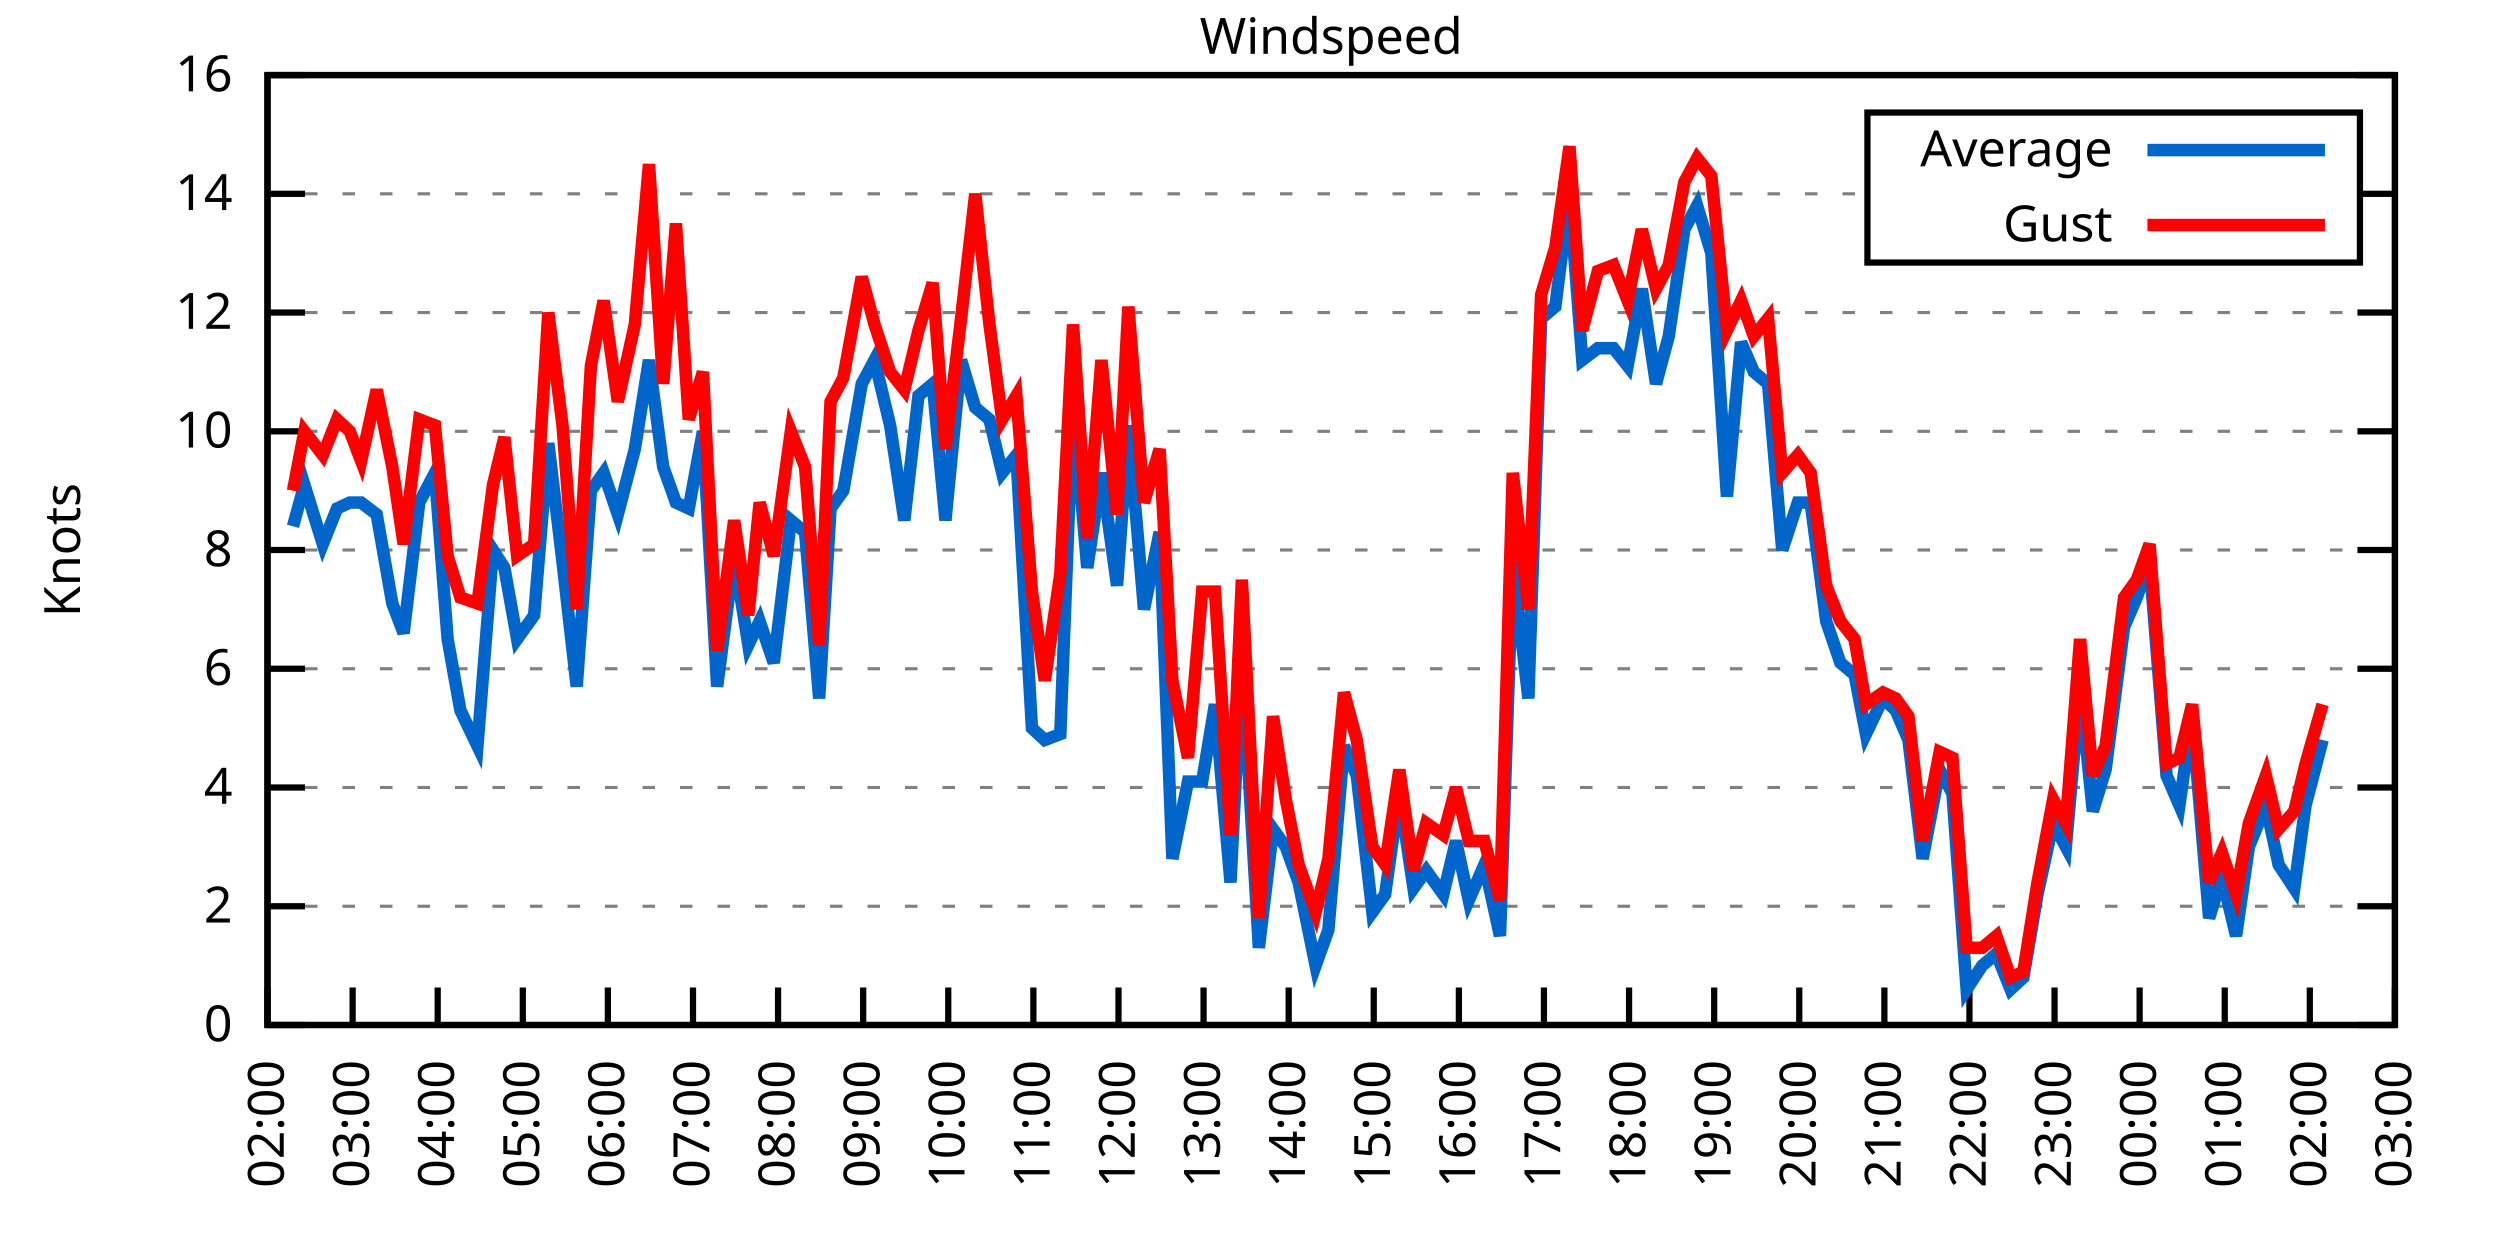
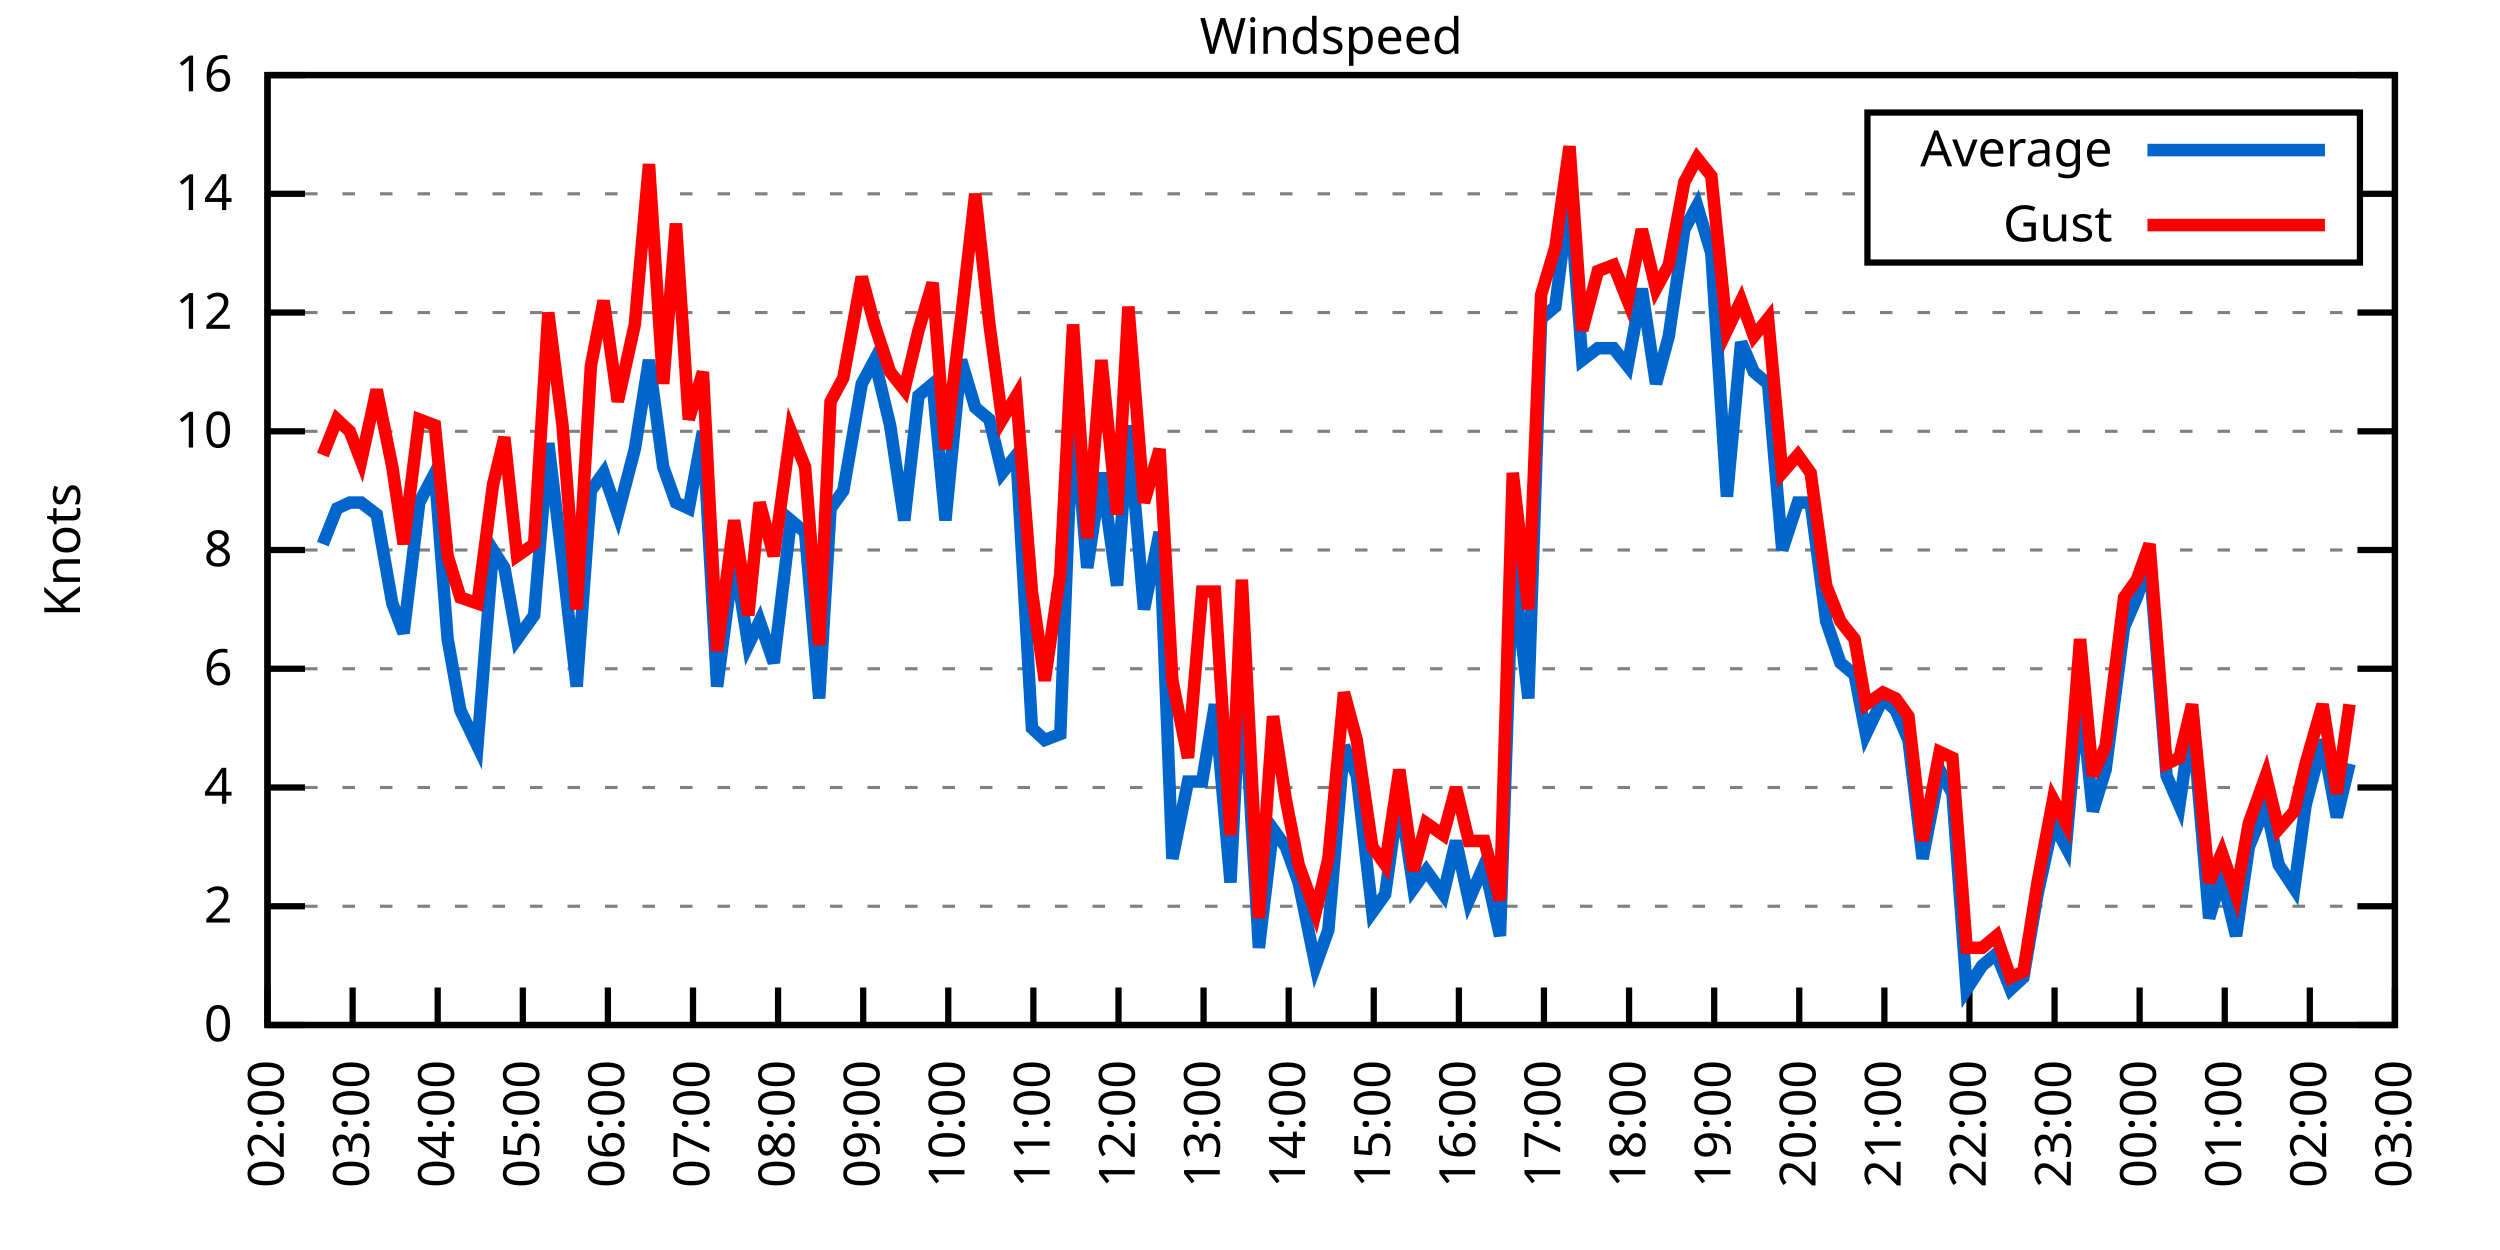
<svg xmlns="http://www.w3.org/2000/svg" xmlns:xlink="http://www.w3.org/1999/xlink" width="400" height="200" viewBox="0 0 400 200">
  <g id="gnuplot_canvas">
    <rect x="0" y="0" width="400" height="200" fill="none" />
    <defs>
      <circle id="gpDot" r="0.5" stroke-width="0.5" stroke="currentColor" />
      <path id="gpPt0" stroke-width="0.333" stroke="currentColor" d="M-1,0 h2 M0,-1 v2" />
      <path id="gpPt1" stroke-width="0.333" stroke="currentColor" d="M-1,-1 L1,1 M1,-1 L-1,1" />
      <path id="gpPt2" stroke-width="0.333" stroke="currentColor" d="M-1,0 L1,0 M0,-1 L0,1 M-1,-1 L1,1 M-1,1 L1,-1" />
      <rect id="gpPt3" stroke-width="0.333" stroke="currentColor" x="-1" y="-1" width="2" height="2" />
      <rect id="gpPt4" stroke-width="0.333" stroke="currentColor" fill="currentColor" x="-1" y="-1" width="2" height="2" />
      <circle id="gpPt5" stroke-width="0.333" stroke="currentColor" cx="0" cy="0" r="1" />
      <use xlink:href="#gpPt5" id="gpPt6" fill="currentColor" stroke="none" />
      <path id="gpPt7" stroke-width="0.333" stroke="currentColor" d="M0,-1.33 L-1.33,0.67 L1.33,0.67 z" />
      <use xlink:href="#gpPt7" id="gpPt8" fill="currentColor" stroke="none" />
      <use xlink:href="#gpPt7" id="gpPt9" stroke="currentColor" transform="rotate(180)" />
      <use xlink:href="#gpPt9" id="gpPt10" fill="currentColor" stroke="none" />
      <use xlink:href="#gpPt3" id="gpPt11" stroke="currentColor" transform="rotate(45)" />
      <use xlink:href="#gpPt11" id="gpPt12" fill="currentColor" stroke="none" />
      <path id="gpPt13" stroke-width="0.333" stroke="currentColor" d="M0,1.330 L1.265,0.411 L0.782,-1.067 L-0.782,-1.076 L-1.265,0.411 z" />
      <use xlink:href="#gpPt13" id="gpPt14" fill="currentColor" stroke="none" />
      <filter id="textbox" filterUnits="objectBoundingBox" x="0" y="0" height="1" width="1">
        <feFlood flood-color="white" flood-opacity="1" result="bgnd" />
        <feComposite in="SourceGraphic" in2="bgnd" operator="atop" />
      </filter>
      <filter id="greybox" filterUnits="objectBoundingBox" x="0" y="0" height="1" width="1">
        <feFlood flood-color="lightgrey" flood-opacity="1" result="grey" />
        <feComposite in="SourceGraphic" in2="grey" operator="atop" />
      </filter>
    </defs>
    <g fill="none" color="white" stroke="currentColor" stroke-width="1.00" stroke-linecap="butt" stroke-linejoin="miter">
</g>
    <g fill="none" color="black" stroke="currentColor" stroke-width="1.00" stroke-linecap="butt" stroke-linejoin="miter">
      <g stroke="none" shape-rendering="crispEdges">
        <polygon fill="rgb(255, 255, 255)" points="42.80,164.00 383.18,164.00 383.18,12.02 42.80,12.02 " />
      </g>
    </g>
    <g fill="none" color="black" stroke="currentColor" stroke-width="1.00" stroke-linecap="butt" stroke-linejoin="miter">
</g>
    <g fill="none" color="black" stroke="black" stroke-width="0.50" stroke-linecap="butt" stroke-linejoin="miter">
</g>
    <g fill="none" color="gray" stroke="currentColor" stroke-width="0.50" stroke-linecap="butt" stroke-linejoin="miter">
      <path stroke="gray" stroke-dasharray="2,4" class="gridline" d="M42.80,164.00 L383.19,164.00  " />
    </g>
    <g fill="none" color="gray" stroke="gray" stroke-width="1.00" stroke-linecap="butt" stroke-linejoin="miter">
</g>
    <g fill="none" color="black" stroke="currentColor" stroke-width="1.00" stroke-linecap="butt" stroke-linejoin="miter">
      <path stroke="black" d="M42.80,164.00 L48.80,164.00 M383.19,164.00 L377.19,164.00  " />
      <g transform="translate(37.20,166.60)" stroke="none" fill="black" font-family="Sans" font-size="8.00" text-anchor="end">
        <text>
          <tspan font-family="Sans"> 0</tspan>
        </text>
      </g>
    </g>
    <g fill="none" color="black" stroke="currentColor" stroke-width="1.00" stroke-linecap="butt" stroke-linejoin="miter">
</g>
    <g fill="none" color="black" stroke="black" stroke-width="0.50" stroke-linecap="butt" stroke-linejoin="miter">
</g>
    <g fill="none" color="gray" stroke="currentColor" stroke-width="0.50" stroke-linecap="butt" stroke-linejoin="miter">
      <path stroke="gray" stroke-dasharray="2,4" class="gridline" d="M42.80,145.00 L383.19,145.00  " />
    </g>
    <g fill="none" color="gray" stroke="gray" stroke-width="1.00" stroke-linecap="butt" stroke-linejoin="miter">
</g>
    <g fill="none" color="black" stroke="currentColor" stroke-width="1.00" stroke-linecap="butt" stroke-linejoin="miter">
      <path stroke="black" d="M42.80,145.00 L48.80,145.00 M383.19,145.00 L377.19,145.00  " />
      <g transform="translate(37.20,147.60)" stroke="none" fill="black" font-family="Sans" font-size="8.00" text-anchor="end">
        <text>
          <tspan font-family="Sans"> 2</tspan>
        </text>
      </g>
    </g>
    <g fill="none" color="black" stroke="currentColor" stroke-width="1.00" stroke-linecap="butt" stroke-linejoin="miter">
</g>
    <g fill="none" color="black" stroke="black" stroke-width="0.50" stroke-linecap="butt" stroke-linejoin="miter">
</g>
    <g fill="none" color="gray" stroke="currentColor" stroke-width="0.50" stroke-linecap="butt" stroke-linejoin="miter">
      <path stroke="gray" stroke-dasharray="2,4" class="gridline" d="M42.80,126.00 L383.19,126.00  " />
    </g>
    <g fill="none" color="gray" stroke="gray" stroke-width="1.00" stroke-linecap="butt" stroke-linejoin="miter">
</g>
    <g fill="none" color="black" stroke="currentColor" stroke-width="1.00" stroke-linecap="butt" stroke-linejoin="miter">
      <path stroke="black" d="M42.80,126.00 L48.80,126.00 M383.19,126.00 L377.19,126.00  " />
      <g transform="translate(37.20,128.60)" stroke="none" fill="black" font-family="Sans" font-size="8.00" text-anchor="end">
        <text>
          <tspan font-family="Sans"> 4</tspan>
        </text>
      </g>
    </g>
    <g fill="none" color="black" stroke="currentColor" stroke-width="1.00" stroke-linecap="butt" stroke-linejoin="miter">
</g>
    <g fill="none" color="black" stroke="black" stroke-width="0.50" stroke-linecap="butt" stroke-linejoin="miter">
</g>
    <g fill="none" color="gray" stroke="currentColor" stroke-width="0.50" stroke-linecap="butt" stroke-linejoin="miter">
      <path stroke="gray" stroke-dasharray="2,4" class="gridline" d="M42.80,107.00 L383.19,107.00  " />
    </g>
    <g fill="none" color="gray" stroke="gray" stroke-width="1.00" stroke-linecap="butt" stroke-linejoin="miter">
</g>
    <g fill="none" color="black" stroke="currentColor" stroke-width="1.00" stroke-linecap="butt" stroke-linejoin="miter">
      <path stroke="black" d="M42.80,107.00 L48.80,107.00 M383.19,107.00 L377.19,107.00  " />
      <g transform="translate(37.20,109.60)" stroke="none" fill="black" font-family="Sans" font-size="8.00" text-anchor="end">
        <text>
          <tspan font-family="Sans"> 6</tspan>
        </text>
      </g>
    </g>
    <g fill="none" color="black" stroke="currentColor" stroke-width="1.00" stroke-linecap="butt" stroke-linejoin="miter">
</g>
    <g fill="none" color="black" stroke="black" stroke-width="0.50" stroke-linecap="butt" stroke-linejoin="miter">
</g>
    <g fill="none" color="gray" stroke="currentColor" stroke-width="0.50" stroke-linecap="butt" stroke-linejoin="miter">
      <path stroke="gray" stroke-dasharray="2,4" class="gridline" d="M42.80,88.00 L383.19,88.00  " />
    </g>
    <g fill="none" color="gray" stroke="gray" stroke-width="1.00" stroke-linecap="butt" stroke-linejoin="miter">
</g>
    <g fill="none" color="black" stroke="currentColor" stroke-width="1.00" stroke-linecap="butt" stroke-linejoin="miter">
      <path stroke="black" d="M42.80,88.00 L48.80,88.00 M383.19,88.00 L377.19,88.00  " />
      <g transform="translate(37.20,90.60)" stroke="none" fill="black" font-family="Sans" font-size="8.00" text-anchor="end">
        <text>
          <tspan font-family="Sans"> 8</tspan>
        </text>
      </g>
    </g>
    <g fill="none" color="black" stroke="currentColor" stroke-width="1.00" stroke-linecap="butt" stroke-linejoin="miter">
</g>
    <g fill="none" color="black" stroke="black" stroke-width="0.50" stroke-linecap="butt" stroke-linejoin="miter">
</g>
    <g fill="none" color="gray" stroke="currentColor" stroke-width="0.50" stroke-linecap="butt" stroke-linejoin="miter">
      <path stroke="gray" stroke-dasharray="2,4" class="gridline" d="M42.80,69.01 L383.19,69.01  " />
    </g>
    <g fill="none" color="gray" stroke="gray" stroke-width="1.00" stroke-linecap="butt" stroke-linejoin="miter">
</g>
    <g fill="none" color="black" stroke="currentColor" stroke-width="1.00" stroke-linecap="butt" stroke-linejoin="miter">
      <path stroke="black" d="M42.80,69.01 L48.80,69.01 M383.19,69.01 L377.19,69.01  " />
      <g transform="translate(37.20,71.61)" stroke="none" fill="black" font-family="Sans" font-size="8.00" text-anchor="end">
        <text>
          <tspan font-family="Sans"> 10</tspan>
        </text>
      </g>
    </g>
    <g fill="none" color="black" stroke="currentColor" stroke-width="1.00" stroke-linecap="butt" stroke-linejoin="miter">
</g>
    <g fill="none" color="black" stroke="black" stroke-width="0.50" stroke-linecap="butt" stroke-linejoin="miter">
</g>
    <g fill="none" color="gray" stroke="currentColor" stroke-width="0.50" stroke-linecap="butt" stroke-linejoin="miter">
      <path stroke="gray" stroke-dasharray="2,4" class="gridline" d="M42.80,50.01 L383.19,50.01  " />
    </g>
    <g fill="none" color="gray" stroke="gray" stroke-width="1.00" stroke-linecap="butt" stroke-linejoin="miter">
</g>
    <g fill="none" color="black" stroke="currentColor" stroke-width="1.00" stroke-linecap="butt" stroke-linejoin="miter">
      <path stroke="black" d="M42.80,50.01 L48.80,50.01 M383.19,50.01 L377.19,50.01  " />
      <g transform="translate(37.20,52.61)" stroke="none" fill="black" font-family="Sans" font-size="8.00" text-anchor="end">
        <text>
          <tspan font-family="Sans"> 12</tspan>
        </text>
      </g>
    </g>
    <g fill="none" color="black" stroke="currentColor" stroke-width="1.00" stroke-linecap="butt" stroke-linejoin="miter">
</g>
    <g fill="none" color="black" stroke="black" stroke-width="0.50" stroke-linecap="butt" stroke-linejoin="miter">
</g>
    <g fill="none" color="gray" stroke="currentColor" stroke-width="0.50" stroke-linecap="butt" stroke-linejoin="miter">
      <path stroke="gray" stroke-dasharray="2,4" class="gridline" d="M42.80,31.01 L298.79,31.01 M377.59,31.01 L383.19,31.01  " />
    </g>
    <g fill="none" color="gray" stroke="gray" stroke-width="1.00" stroke-linecap="butt" stroke-linejoin="miter">
</g>
    <g fill="none" color="black" stroke="currentColor" stroke-width="1.00" stroke-linecap="butt" stroke-linejoin="miter">
      <path stroke="black" d="M42.80,31.01 L48.80,31.01 M383.19,31.01 L377.19,31.01  " />
      <g transform="translate(37.20,33.61)" stroke="none" fill="black" font-family="Sans" font-size="8.00" text-anchor="end">
        <text>
          <tspan font-family="Sans"> 14</tspan>
        </text>
      </g>
    </g>
    <g fill="none" color="black" stroke="currentColor" stroke-width="1.00" stroke-linecap="butt" stroke-linejoin="miter">
</g>
    <g fill="none" color="black" stroke="black" stroke-width="0.50" stroke-linecap="butt" stroke-linejoin="miter">
</g>
    <g fill="none" color="gray" stroke="currentColor" stroke-width="0.50" stroke-linecap="butt" stroke-linejoin="miter">
      <path stroke="gray" stroke-dasharray="2,4" class="gridline" d="M42.80,12.01 L383.19,12.01  " />
    </g>
    <g fill="none" color="gray" stroke="gray" stroke-width="1.00" stroke-linecap="butt" stroke-linejoin="miter">
</g>
    <g fill="none" color="black" stroke="currentColor" stroke-width="1.00" stroke-linecap="butt" stroke-linejoin="miter">
      <path stroke="black" d="M42.80,12.01 L48.80,12.01 M383.19,12.01 L377.19,12.01  " />
      <g transform="translate(37.20,14.61)" stroke="none" fill="black" font-family="Sans" font-size="8.00" text-anchor="end">
        <text>
          <tspan font-family="Sans"> 16</tspan>
        </text>
      </g>
    </g>
    <g fill="none" color="black" stroke="currentColor" stroke-width="1.00" stroke-linecap="butt" stroke-linejoin="miter">
      <path stroke="black" d="M42.80,164.00 L42.80,158.00  " />
      <g transform="translate(45.40,169.60) rotate(270.00)" stroke="none" fill="black" font-family="Sans" font-size="8.00" text-anchor="end">
        <text>
          <tspan font-family="Sans">02:00</tspan>
        </text>
      </g>
    </g>
    <g fill="none" color="black" stroke="currentColor" stroke-width="1.00" stroke-linecap="butt" stroke-linejoin="miter">
      <path stroke="black" d="M56.42,164.00 L56.42,158.00  " />
      <g transform="translate(59.02,169.60) rotate(270.00)" stroke="none" fill="black" font-family="Sans" font-size="8.00" text-anchor="end">
        <text>
          <tspan font-family="Sans">03:00</tspan>
        </text>
      </g>
    </g>
    <g fill="none" color="black" stroke="currentColor" stroke-width="1.00" stroke-linecap="butt" stroke-linejoin="miter">
      <path stroke="black" d="M70.03,164.00 L70.03,158.00  " />
      <g transform="translate(72.63,169.60) rotate(270.00)" stroke="none" fill="black" font-family="Sans" font-size="8.00" text-anchor="end">
        <text>
          <tspan font-family="Sans">04:00</tspan>
        </text>
      </g>
    </g>
    <g fill="none" color="black" stroke="currentColor" stroke-width="1.00" stroke-linecap="butt" stroke-linejoin="miter">
      <path stroke="black" d="M83.65,164.00 L83.65,158.00  " />
      <g transform="translate(86.25,169.60) rotate(270.00)" stroke="none" fill="black" font-family="Sans" font-size="8.00" text-anchor="end">
        <text>
          <tspan font-family="Sans">05:00</tspan>
        </text>
      </g>
    </g>
    <g fill="none" color="black" stroke="currentColor" stroke-width="1.00" stroke-linecap="butt" stroke-linejoin="miter">
      <path stroke="black" d="M97.26,164.00 L97.26,158.00  " />
      <g transform="translate(99.86,169.60) rotate(270.00)" stroke="none" fill="black" font-family="Sans" font-size="8.00" text-anchor="end">
        <text>
          <tspan font-family="Sans">06:00</tspan>
        </text>
      </g>
    </g>
    <g fill="none" color="black" stroke="currentColor" stroke-width="1.00" stroke-linecap="butt" stroke-linejoin="miter">
      <path stroke="black" d="M110.88,164.00 L110.88,158.00  " />
      <g transform="translate(113.48,169.60) rotate(270.00)" stroke="none" fill="black" font-family="Sans" font-size="8.00" text-anchor="end">
        <text>
          <tspan font-family="Sans">07:00</tspan>
        </text>
      </g>
    </g>
    <g fill="none" color="black" stroke="currentColor" stroke-width="1.00" stroke-linecap="butt" stroke-linejoin="miter">
      <path stroke="black" d="M124.49,164.00 L124.49,158.00  " />
      <g transform="translate(127.09,169.60) rotate(270.00)" stroke="none" fill="black" font-family="Sans" font-size="8.00" text-anchor="end">
        <text>
          <tspan font-family="Sans">08:00</tspan>
        </text>
      </g>
    </g>
    <g fill="none" color="black" stroke="currentColor" stroke-width="1.00" stroke-linecap="butt" stroke-linejoin="miter">
      <path stroke="black" d="M138.11,164.00 L138.11,158.00  " />
      <g transform="translate(140.71,169.60) rotate(270.00)" stroke="none" fill="black" font-family="Sans" font-size="8.00" text-anchor="end">
        <text>
          <tspan font-family="Sans">09:00</tspan>
        </text>
      </g>
    </g>
    <g fill="none" color="black" stroke="currentColor" stroke-width="1.00" stroke-linecap="butt" stroke-linejoin="miter">
      <path stroke="black" d="M151.72,164.00 L151.72,158.00  " />
      <g transform="translate(154.32,169.60) rotate(270.00)" stroke="none" fill="black" font-family="Sans" font-size="8.00" text-anchor="end">
        <text>
          <tspan font-family="Sans">10:00</tspan>
        </text>
      </g>
    </g>
    <g fill="none" color="black" stroke="currentColor" stroke-width="1.00" stroke-linecap="butt" stroke-linejoin="miter">
      <path stroke="black" d="M165.34,164.00 L165.34,158.00  " />
      <g transform="translate(167.94,169.60) rotate(270.00)" stroke="none" fill="black" font-family="Sans" font-size="8.00" text-anchor="end">
        <text>
          <tspan font-family="Sans">11:00</tspan>
        </text>
      </g>
    </g>
    <g fill="none" color="black" stroke="currentColor" stroke-width="1.00" stroke-linecap="butt" stroke-linejoin="miter">
      <path stroke="black" d="M178.96,164.00 L178.96,158.00  " />
      <g transform="translate(181.56,169.60) rotate(270.00)" stroke="none" fill="black" font-family="Sans" font-size="8.00" text-anchor="end">
        <text>
          <tspan font-family="Sans">12:00</tspan>
        </text>
      </g>
    </g>
    <g fill="none" color="black" stroke="currentColor" stroke-width="1.00" stroke-linecap="butt" stroke-linejoin="miter">
      <path stroke="black" d="M192.57,164.00 L192.57,158.00  " />
      <g transform="translate(195.17,169.60) rotate(270.00)" stroke="none" fill="black" font-family="Sans" font-size="8.00" text-anchor="end">
        <text>
          <tspan font-family="Sans">13:00</tspan>
        </text>
      </g>
    </g>
    <g fill="none" color="black" stroke="currentColor" stroke-width="1.00" stroke-linecap="butt" stroke-linejoin="miter">
      <path stroke="black" d="M206.19,164.00 L206.19,158.00  " />
      <g transform="translate(208.79,169.60) rotate(270.00)" stroke="none" fill="black" font-family="Sans" font-size="8.00" text-anchor="end">
        <text>
          <tspan font-family="Sans">14:00</tspan>
        </text>
      </g>
    </g>
    <g fill="none" color="black" stroke="currentColor" stroke-width="1.00" stroke-linecap="butt" stroke-linejoin="miter">
      <path stroke="black" d="M219.80,164.00 L219.80,158.00  " />
      <g transform="translate(222.40,169.60) rotate(270.00)" stroke="none" fill="black" font-family="Sans" font-size="8.00" text-anchor="end">
        <text>
          <tspan font-family="Sans">15:00</tspan>
        </text>
      </g>
    </g>
    <g fill="none" color="black" stroke="currentColor" stroke-width="1.00" stroke-linecap="butt" stroke-linejoin="miter">
      <path stroke="black" d="M233.42,164.00 L233.42,158.00  " />
      <g transform="translate(236.02,169.60) rotate(270.00)" stroke="none" fill="black" font-family="Sans" font-size="8.00" text-anchor="end">
        <text>
          <tspan font-family="Sans">16:00</tspan>
        </text>
      </g>
    </g>
    <g fill="none" color="black" stroke="currentColor" stroke-width="1.00" stroke-linecap="butt" stroke-linejoin="miter">
      <path stroke="black" d="M247.03,164.00 L247.03,158.00  " />
      <g transform="translate(249.63,169.60) rotate(270.00)" stroke="none" fill="black" font-family="Sans" font-size="8.00" text-anchor="end">
        <text>
          <tspan font-family="Sans">17:00</tspan>
        </text>
      </g>
    </g>
    <g fill="none" color="black" stroke="currentColor" stroke-width="1.00" stroke-linecap="butt" stroke-linejoin="miter">
      <path stroke="black" d="M260.65,164.00 L260.65,158.00  " />
      <g transform="translate(263.25,169.60) rotate(270.00)" stroke="none" fill="black" font-family="Sans" font-size="8.00" text-anchor="end">
        <text>
          <tspan font-family="Sans">18:00</tspan>
        </text>
      </g>
    </g>
    <g fill="none" color="black" stroke="currentColor" stroke-width="1.00" stroke-linecap="butt" stroke-linejoin="miter">
      <path stroke="black" d="M274.27,164.00 L274.27,158.00  " />
      <g transform="translate(276.87,169.60) rotate(270.00)" stroke="none" fill="black" font-family="Sans" font-size="8.00" text-anchor="end">
        <text>
          <tspan font-family="Sans">19:00</tspan>
        </text>
      </g>
    </g>
    <g fill="none" color="black" stroke="currentColor" stroke-width="1.00" stroke-linecap="butt" stroke-linejoin="miter">
      <path stroke="black" d="M287.88,164.00 L287.88,158.00  " />
      <g transform="translate(290.48,169.60) rotate(270.00)" stroke="none" fill="black" font-family="Sans" font-size="8.00" text-anchor="end">
        <text>
          <tspan font-family="Sans">20:00</tspan>
        </text>
      </g>
    </g>
    <g fill="none" color="black" stroke="currentColor" stroke-width="1.00" stroke-linecap="butt" stroke-linejoin="miter">
      <path stroke="black" d="M301.50,164.00 L301.50,158.00  " />
      <g transform="translate(304.10,169.60) rotate(270.00)" stroke="none" fill="black" font-family="Sans" font-size="8.00" text-anchor="end">
        <text>
          <tspan font-family="Sans">21:00</tspan>
        </text>
      </g>
    </g>
    <g fill="none" color="black" stroke="currentColor" stroke-width="1.00" stroke-linecap="butt" stroke-linejoin="miter">
      <path stroke="black" d="M315.11,164.00 L315.11,158.00  " />
      <g transform="translate(317.71,169.60) rotate(270.00)" stroke="none" fill="black" font-family="Sans" font-size="8.00" text-anchor="end">
        <text>
          <tspan font-family="Sans">22:00</tspan>
        </text>
      </g>
    </g>
    <g fill="none" color="black" stroke="currentColor" stroke-width="1.00" stroke-linecap="butt" stroke-linejoin="miter">
      <path stroke="black" d="M328.73,164.00 L328.73,158.00  " />
      <g transform="translate(331.33,169.60) rotate(270.00)" stroke="none" fill="black" font-family="Sans" font-size="8.00" text-anchor="end">
        <text>
          <tspan font-family="Sans">23:00</tspan>
        </text>
      </g>
    </g>
    <g fill="none" color="black" stroke="currentColor" stroke-width="1.00" stroke-linecap="butt" stroke-linejoin="miter">
      <path stroke="black" d="M342.34,164.00 L342.34,158.00  " />
      <g transform="translate(344.94,169.60) rotate(270.00)" stroke="none" fill="black" font-family="Sans" font-size="8.00" text-anchor="end">
        <text>
          <tspan font-family="Sans">00:00</tspan>
        </text>
      </g>
    </g>
    <g fill="none" color="black" stroke="currentColor" stroke-width="1.00" stroke-linecap="butt" stroke-linejoin="miter">
      <path stroke="black" d="M355.96,164.00 L355.96,158.00  " />
      <g transform="translate(358.56,169.60) rotate(270.00)" stroke="none" fill="black" font-family="Sans" font-size="8.00" text-anchor="end">
        <text>
          <tspan font-family="Sans">01:00</tspan>
        </text>
      </g>
    </g>
    <g fill="none" color="black" stroke="currentColor" stroke-width="1.00" stroke-linecap="butt" stroke-linejoin="miter">
      <path stroke="black" d="M369.57,164.00 L369.57,158.00  " />
      <g transform="translate(372.17,169.60) rotate(270.00)" stroke="none" fill="black" font-family="Sans" font-size="8.00" text-anchor="end">
        <text>
          <tspan font-family="Sans">02:00</tspan>
        </text>
      </g>
    </g>
    <g fill="none" color="black" stroke="currentColor" stroke-width="1.00" stroke-linecap="butt" stroke-linejoin="miter">
      <path stroke="black" d="M383.19,164.00 L383.19,158.00  " />
      <g transform="translate(385.79,169.60) rotate(270.00)" stroke="none" fill="black" font-family="Sans" font-size="8.00" text-anchor="end">
        <text>
          <tspan font-family="Sans">03:00</tspan>
        </text>
      </g>
    </g>
    <g fill="none" color="black" stroke="currentColor" stroke-width="1.00" stroke-linecap="butt" stroke-linejoin="miter">
</g>
    <g fill="none" color="black" stroke="currentColor" stroke-width="1.00" stroke-linecap="butt" stroke-linejoin="miter">
      <path stroke="black" d="M42.80,12.01 L42.80,164.00 L383.19,164.00 L383.19,12.01 L42.80,12.01 Z  " />
    </g>
    <g fill="none" color="black" stroke="currentColor" stroke-width="1.00" stroke-linecap="butt" stroke-linejoin="miter">
</g>
    <g fill="none" color="black" stroke="currentColor" stroke-width="1.00" stroke-linecap="butt" stroke-linejoin="miter">
      <path stroke="black" d="M298.79,42.01 L298.79,18.01 L377.59,18.01 L377.59,42.01 L298.79,42.01 Z  " />
    </g>
    <g id="Windspeed_plot_1">
      <g fill="none" color="white" stroke="black" stroke-width="2.00" stroke-linecap="butt" stroke-linejoin="miter">
</g>
      <g fill="none" color="black" stroke="currentColor" stroke-width="2.00" stroke-linecap="butt" stroke-linejoin="miter">
        <g transform="translate(337.99,26.61)" stroke="none" fill="black" font-family="Sans" font-size="8.00" text-anchor="end">
          <text>
            <tspan font-family="Sans">Average</tspan>
          </text>
        </g>
      </g>
      <g fill="none" color="black" stroke="currentColor" stroke-width="2.00" stroke-linecap="butt" stroke-linejoin="miter">
-         <path stroke="rgb(  0, 102, 204)" d="M343.59,24.01 L371.99,24.01 M46.88,84.21 L48.70,77.56 L51.65,87.06 L53.92,81.36 L55.96,80.41 L57.78,80.41   L60.27,82.31 L62.77,96.55 L64.58,101.30 L67.08,80.41 L69.58,75.66 L71.62,102.25 L73.66,113.65 L76.39,119.35   L78.88,88.00 L80.70,90.85 L82.74,102.25 L85.46,98.45 L87.73,70.91 L90.00,89.90 L92.27,109.85 L94.54,78.51   L96.58,75.66 L98.85,82.31 L101.57,71.86 L103.84,57.61 L106.11,74.71 L108.15,80.41 L110.20,81.36 L112.47,69.01   L114.74,109.85 L117.46,88.95 L119.73,103.20 L121.54,99.40 L123.81,106.05 L126.54,83.26 L128.81,85.16 L131.07,111.75   L132.89,81.36 L134.93,78.51 L137.88,61.41 L139.92,57.61 L142.42,68.06 L144.69,83.26 L146.96,63.31 L149.23,61.41   L151.27,83.26 L153.77,57.61 L156.04,65.21 L158.31,67.11 L160.35,75.66 L162.62,72.81 L165.11,116.50 L167.16,118.40   L169.65,117.45 L171.69,64.26 L173.96,90.85 L176.23,75.66 L178.73,93.70 L180.54,68.06 L183.04,97.50 L185.54,85.16   L187.58,137.40 L190.08,125.05 L192.34,125.05 L194.39,112.70 L196.88,141.20 L198.70,105.10 L201.42,151.65 L203.69,132.65   L205.73,135.50 L207.78,141.20 L210.50,154.50 L212.54,148.80 L215.04,119.35 L217.08,124.10 L219.58,145.95 L221.62,143.10   L223.89,126.95 L226.16,142.15 L228.20,139.30 L230.92,143.10 L232.96,134.55 L235.01,144.05 L237.50,138.35 L240.00,149.75   L242.04,89.90 L244.54,111.75 L246.58,50.96 L248.85,49.06 L251.12,31.01 L253.16,57.61 L255.66,55.71 L258.15,55.71   L260.42,58.56 L262.69,46.21 L264.96,61.41 L267.00,53.81 L269.50,36.71 L271.54,32.91 L273.81,40.51 L276.31,79.46   L278.58,54.76 L280.62,59.51 L282.89,61.41 L285.16,88.00 L287.65,80.41 L289.70,80.41 L292.19,99.40 L294.46,106.05   L296.73,107.95 L298.55,117.45 L301.27,111.75 L303.31,113.65 L305.35,118.40 L307.62,137.40 L310.35,123.15 L312.39,126.95   L314.66,158.30 L317.15,154.50 L319.42,152.60 L321.69,158.30 L323.74,156.40 L326.00,143.10 L328.50,131.70 L330.54,135.50   L332.81,109.85 L334.85,129.80 L336.90,123.15 L339.85,100.35 L341.89,95.60 L343.93,89.90 L346.65,124.10 L348.70,128.85   L350.74,114.60 L353.46,146.90 L355.50,140.25 L357.77,149.75 L359.82,135.50 L362.54,128.85 L364.58,138.35 L367.08,142.15   L368.89,128.85 L371.62,118.40  " />
+         <path stroke="rgb(  0, 102, 204)" d="M343.59,24.01 L371.99,24.01 M51.65,87.06 L53.92,81.36 L55.96,80.41 L57.78,80.41 L60.27,82.31 L62.77,96.55   L64.58,101.30 L67.08,80.41 L69.58,75.66 L71.62,102.25 L73.66,113.65 L76.39,119.35 L78.88,88.00 L80.70,90.85   L82.74,102.25 L85.46,98.45 L87.73,70.91 L90.00,89.90 L92.27,109.85 L94.54,78.51 L96.58,75.66 L98.85,82.31   L101.57,71.86 L103.84,57.61 L106.11,74.71 L108.15,80.41 L110.20,81.36 L112.47,69.01 L114.74,109.85 L117.46,88.95   L119.73,103.20 L121.54,99.40 L123.81,106.05 L126.54,83.26 L128.81,85.16 L131.07,111.75 L132.89,81.36 L134.93,78.51   L137.88,61.41 L139.92,57.61 L142.42,68.06 L144.69,83.26 L146.96,63.31 L149.23,61.41 L151.27,83.26 L153.77,57.61   L156.04,65.21 L158.31,67.11 L160.35,75.66 L162.62,72.81 L165.11,116.50 L167.16,118.40 L169.65,117.45 L171.69,64.26   L173.96,90.85 L176.23,75.66 L178.73,93.70 L180.54,68.06 L183.04,97.50 L185.54,85.16 L187.58,137.40 L190.08,125.05   L192.34,125.05 L194.39,112.70 L196.88,141.20 L198.70,105.10 L201.42,151.65 L203.69,132.65 L205.73,135.50 L207.78,141.20   L210.50,154.50 L212.54,148.80 L215.04,119.35 L217.08,124.10 L219.58,145.95 L221.62,143.10 L223.89,126.95 L226.16,142.15   L228.20,139.30 L230.92,143.10 L232.96,134.55 L235.01,144.05 L237.50,138.35 L240.00,149.75 L242.04,89.90 L244.54,111.75   L246.58,50.96 L248.85,49.06 L251.12,31.01 L253.16,57.61 L255.66,55.71 L258.15,55.71 L260.42,58.56 L262.69,46.21   L264.96,61.41 L267.00,53.81 L269.50,36.71 L271.54,32.91 L273.81,40.51 L276.31,79.46 L278.58,54.76 L280.62,59.51   L282.89,61.41 L285.16,88.00 L287.65,80.41 L289.70,80.41 L292.19,99.40 L294.46,106.05 L296.73,107.95 L298.55,117.45   L301.27,111.75 L303.31,113.65 L305.35,118.40 L307.62,137.40 L310.35,123.15 L312.39,126.95 L314.66,158.30 L317.15,154.50   L319.42,152.60 L321.69,158.30 L323.74,156.40 L326.00,143.10 L328.50,131.70 L330.54,135.50 L332.81,109.85 L334.85,129.80   L336.90,123.15 L339.85,100.35 L341.89,95.60 L343.93,89.90 L346.65,124.10 L348.70,128.85 L350.74,114.60 L353.46,146.90   L355.50,140.25 L357.77,149.75 L359.82,135.50 L362.54,128.85 L364.58,138.35 L367.08,142.15 L368.89,128.85 L371.62,118.40   L373.89,130.75 L375.93,122.20  " />
      </g>
    </g>
    <g id="Windspeed_plot_2">
      <g fill="none" color="black" stroke="currentColor" stroke-width="2.00" stroke-linecap="butt" stroke-linejoin="miter">
        <g transform="translate(337.99,38.61)" stroke="none" fill="black" font-family="Sans" font-size="8.00" text-anchor="end">
          <text>
            <tspan font-family="Sans">Gust</tspan>
          </text>
        </g>
      </g>
      <g fill="none" color="black" stroke="currentColor" stroke-width="2.00" stroke-linecap="butt" stroke-linejoin="miter">
-         <path stroke="rgb(255,   0,   0)" d="M343.59,36.01 L371.99,36.01 M46.88,78.51 L48.70,69.01 L51.65,72.81 L53.92,67.11 L55.96,69.01 L57.78,73.76   L60.27,62.36 L62.77,74.71 L64.58,87.06 L67.08,67.11 L69.58,68.06 L71.62,88.95 L73.66,95.60 L76.39,96.55   L78.88,77.56 L80.70,69.96 L82.74,88.95 L85.46,87.06 L87.73,50.01 L90.00,68.06 L92.27,97.50 L94.54,58.56   L96.58,48.11 L98.85,64.26 L101.57,51.91 L103.84,26.26 L106.11,61.41 L108.15,35.76 L110.20,67.11 L112.47,59.51   L114.74,104.15 L117.46,83.26 L119.73,98.45 L121.54,80.41 L123.81,88.95 L126.54,69.01 L128.81,74.71 L131.07,103.20   L132.89,64.26 L134.93,60.46 L137.88,44.31 L139.92,51.91 L142.42,59.51 L144.69,62.36 L146.96,52.86 L149.23,45.26   L151.27,71.86 L153.77,50.96 L156.04,31.01 L158.31,51.91 L160.35,67.11 L162.62,63.31 L165.11,94.65 L167.16,108.90   L169.65,91.80 L171.69,51.91 L173.96,86.11 L176.23,57.61 L178.73,82.31 L180.54,49.06 L183.04,80.41 L185.54,71.86   L187.58,108.90 L190.08,121.25 L192.34,94.65 L194.39,94.65 L196.88,133.60 L198.70,92.75 L201.42,146.90 L203.69,114.60   L205.73,127.90 L207.78,138.35 L210.50,145.95 L212.54,137.40 L215.04,110.80 L217.08,118.40 L219.58,135.50 L221.62,138.35   L223.89,123.15 L226.16,139.30 L228.20,131.70 L230.92,133.60 L232.96,126.00 L235.01,134.55 L237.50,134.55 L240.00,144.05   L242.04,75.66 L244.54,97.50 L246.58,47.16 L248.85,39.56 L251.12,23.41 L253.16,52.86 L255.66,43.36 L258.15,42.41   L260.42,48.11 L262.69,36.71 L264.96,46.21 L267.00,42.41 L269.50,29.11 L271.54,25.31 L273.81,28.16 L276.31,52.86   L278.58,48.11 L280.62,53.81 L282.89,50.96 L285.16,75.66 L287.65,72.81 L289.70,75.66 L292.19,93.70 L294.46,99.40   L296.73,102.25 L298.55,112.70 L301.27,110.80 L303.31,111.75 L305.35,114.60 L307.62,134.55 L310.35,120.30 L312.39,121.25   L314.66,151.65 L317.15,151.65 L319.42,149.75 L321.69,156.40 L323.74,155.45 L326.00,141.20 L328.50,127.90 L330.54,131.70   L332.81,102.25 L334.85,124.10 L336.90,119.35 L339.85,95.60 L341.89,92.75 L343.93,87.06 L346.65,122.20 L348.70,121.25   L350.74,112.70 L353.46,141.20 L355.50,136.45 L357.77,143.10 L359.82,131.70 L362.54,124.10 L364.58,132.65 L367.08,129.80   L368.89,122.20 L371.62,112.70  " />
+         <path stroke="rgb(255,   0,   0)" d="M343.59,36.01 L371.99,36.01 M51.65,72.81 L53.92,67.11 L55.96,69.01 L57.78,73.76 L60.27,62.36 L62.77,74.71   L64.58,87.06 L67.08,67.11 L69.58,68.06 L71.62,88.95 L73.66,95.60 L76.39,96.55 L78.88,77.56 L80.70,69.96   L82.74,88.95 L85.46,87.06 L87.73,50.01 L90.00,68.06 L92.27,97.50 L94.54,58.56 L96.58,48.11 L98.85,64.26   L101.57,51.91 L103.84,26.26 L106.11,61.41 L108.15,35.76 L110.20,67.11 L112.47,59.51 L114.74,104.15 L117.46,83.26   L119.73,98.45 L121.54,80.41 L123.81,88.95 L126.54,69.01 L128.81,74.71 L131.07,103.20 L132.89,64.26 L134.93,60.46   L137.88,44.31 L139.92,51.91 L142.42,59.51 L144.69,62.36 L146.96,52.86 L149.23,45.26 L151.27,71.86 L153.77,50.96   L156.04,31.01 L158.31,51.91 L160.35,67.11 L162.62,63.31 L165.11,94.65 L167.16,108.90 L169.65,91.80 L171.69,51.91   L173.96,86.11 L176.23,57.61 L178.73,82.31 L180.54,49.06 L183.04,80.41 L185.54,71.86 L187.58,108.90 L190.08,121.25   L192.34,94.65 L194.39,94.65 L196.88,133.60 L198.70,92.75 L201.42,146.90 L203.69,114.60 L205.73,127.90 L207.78,138.35   L210.50,145.95 L212.54,137.40 L215.04,110.80 L217.08,118.40 L219.58,135.50 L221.62,138.35 L223.89,123.15 L226.16,139.30   L228.20,131.70 L230.92,133.60 L232.96,126.00 L235.01,134.55 L237.50,134.55 L240.00,144.05 L242.04,75.66 L244.54,97.50   L246.58,47.16 L248.85,39.56 L251.12,23.41 L253.16,52.86 L255.66,43.36 L258.15,42.41 L260.42,48.11 L262.69,36.71   L264.96,46.21 L267.00,42.41 L269.50,29.11 L271.54,25.31 L273.81,28.16 L276.31,52.86 L278.58,48.11 L280.62,53.81   L282.89,50.96 L285.16,75.66 L287.65,72.81 L289.70,75.66 L292.19,93.70 L294.46,99.40 L296.73,102.25 L298.55,112.70   L301.27,110.80 L303.31,111.75 L305.35,114.60 L307.62,134.55 L310.35,120.30 L312.39,121.25 L314.66,151.65 L317.15,151.65   L319.42,149.75 L321.69,156.40 L323.74,155.45 L326.00,141.20 L328.50,127.90 L330.54,131.70 L332.81,102.25 L334.85,124.10   L336.90,119.35 L339.85,95.60 L341.89,92.75 L343.93,87.06 L346.65,122.20 L348.70,121.25 L350.74,112.70 L353.46,141.20   L355.50,136.45 L357.77,143.10 L359.82,131.70 L362.54,124.10 L364.58,132.65 L367.08,129.80 L368.89,122.20 L371.62,112.70   L373.89,126.95 L375.93,112.70  " />
      </g>
    </g>
    <g fill="none" color="black" stroke="currentColor" stroke-width="2.00" stroke-linecap="butt" stroke-linejoin="miter">
</g>
    <g fill="none" color="black" stroke="black" stroke-width="1.00" stroke-linecap="butt" stroke-linejoin="miter">
</g>
    <g fill="none" color="black" stroke="currentColor" stroke-width="1.00" stroke-linecap="butt" stroke-linejoin="miter">
      <path stroke="black" d="M42.80,12.01 L42.80,164.00 L383.19,164.00 L383.19,12.01 L42.80,12.01 Z  " />
      <g transform="translate(12.80,88.01) rotate(270.00)" stroke="none" fill="black" font-family="Sans" font-size="8.00" text-anchor="middle">
        <text>
          <tspan font-family="Sans">Knots</tspan>
        </text>
      </g>
    </g>
    <g fill="none" color="black" stroke="currentColor" stroke-width="1.00" stroke-linecap="butt" stroke-linejoin="miter">
</g>
    <g fill="none" color="black" stroke="currentColor" stroke-width="1.00" stroke-linecap="butt" stroke-linejoin="miter">
      <g transform="translate(212.99,8.61)" stroke="none" fill="black" font-family="Sans" font-size="8.00" text-anchor="middle">
        <text>
          <tspan font-family="Sans">Windspeed</tspan>
        </text>
      </g>
    </g>
    <g fill="none" color="black" stroke="currentColor" stroke-width="1.00" stroke-linecap="butt" stroke-linejoin="miter">
</g>
  </g>
</svg>
